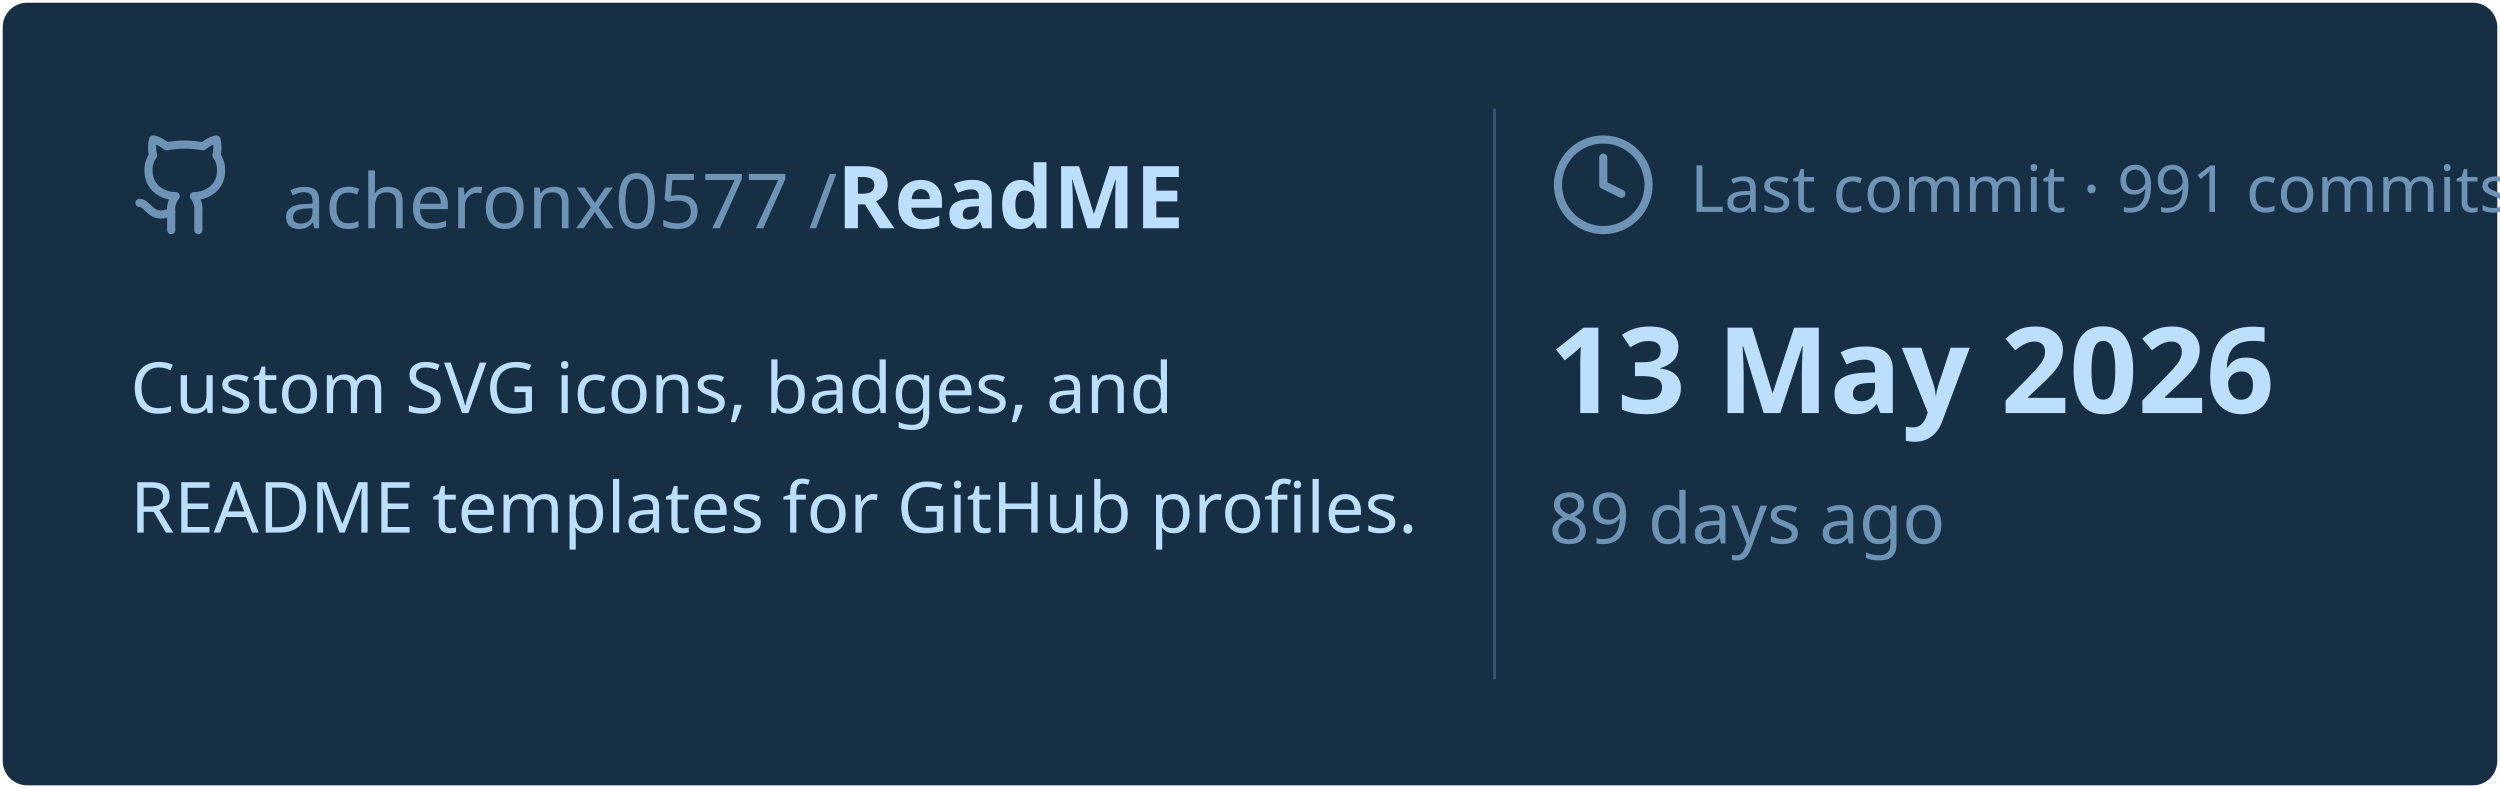
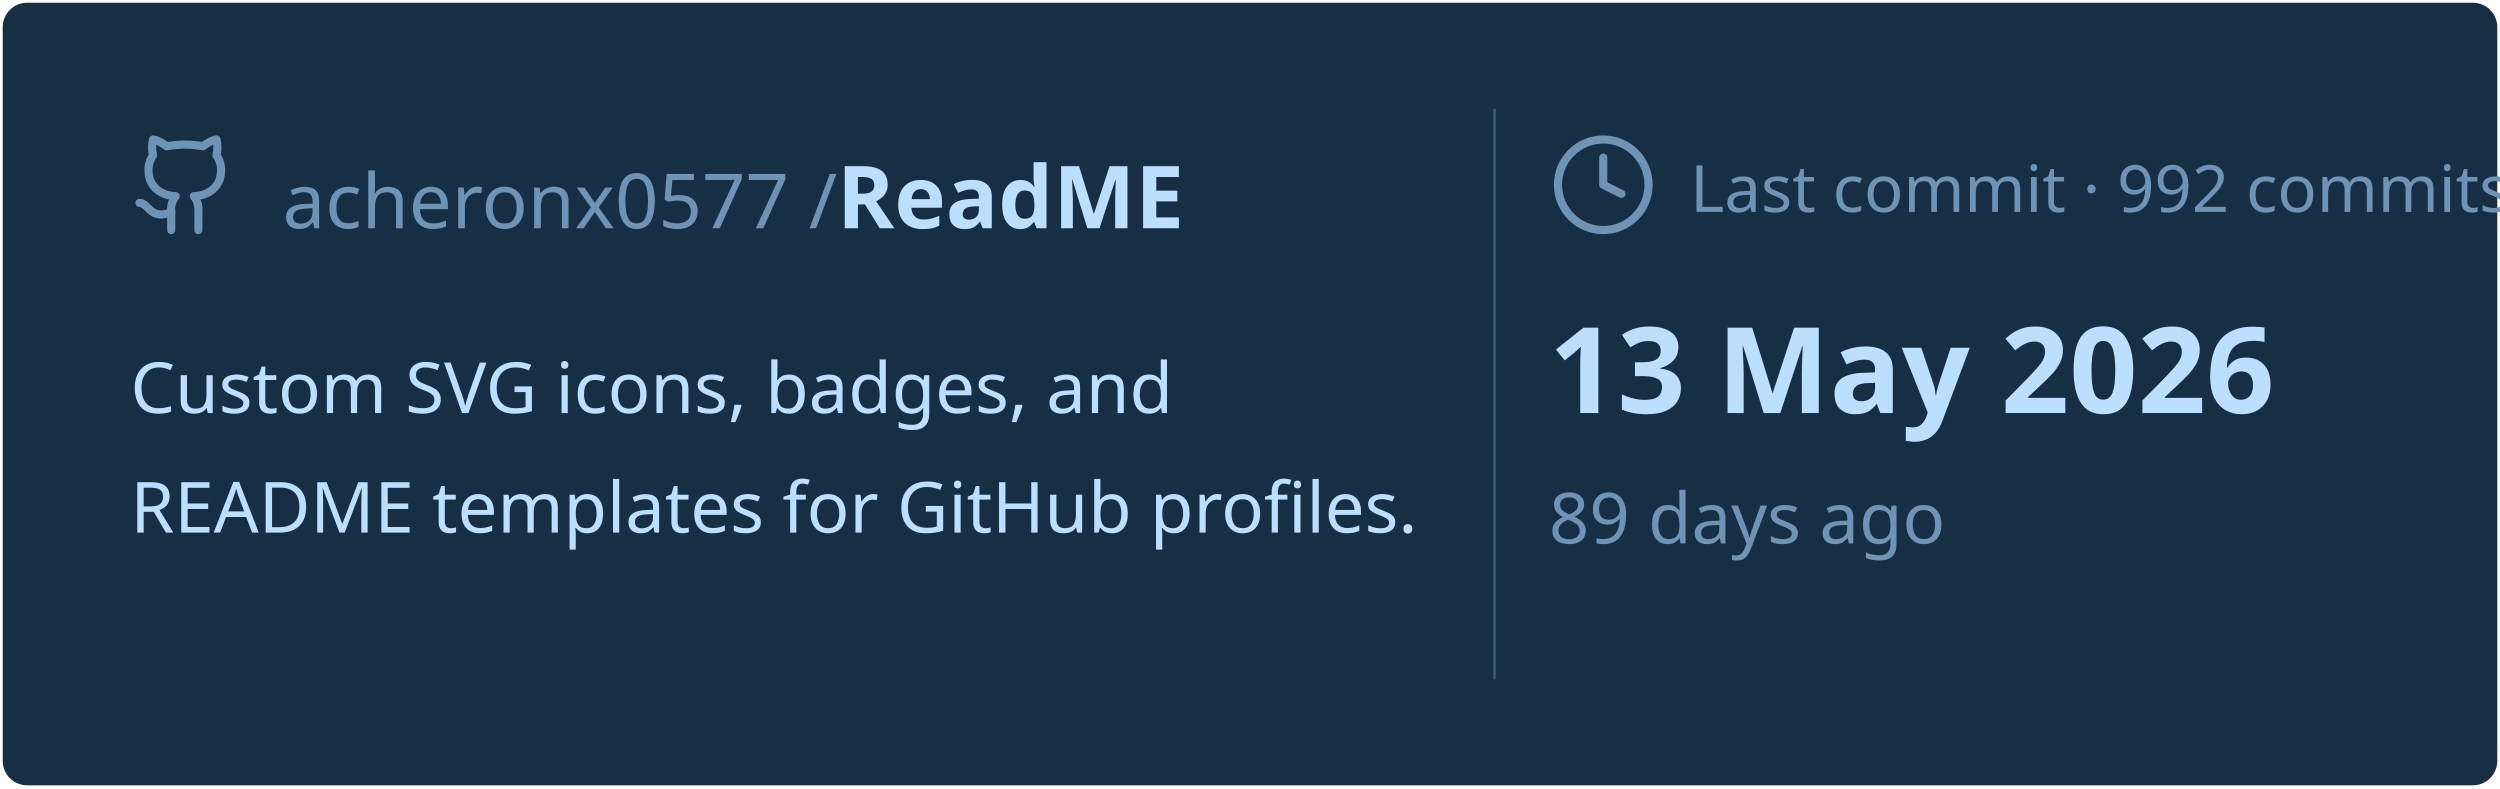
<svg xmlns="http://www.w3.org/2000/svg" viewBox="0 0 460 145" width="460px" height="145px">
  <rect stroke="#000000" stroke-opacity="0" fill="#172F45" rx="4.5" x="0.5" y="0.5" width="459" height="144" />
  <g transform="translate(24, 42)">
    <svg x="0" y="-18" width="20" height="20" viewBox="0 0 24 24" fill="none" stroke="#6E93B5" stroke-width="1.8" stroke-linecap="round" stroke-linejoin="round">
      <path d="M15 22v-4a4.8 4.8 0 0 0-1-3.5c3 0 6-2 6-5.5.08-1.25-.27-2.48-1-3.5.28-1.15.28-2.35 0-3.5 0 0-1 0-3 1.5-2.64-.5-5.36-.5-8 0C6 2 5 2 5 2c-.3 1.15-.3 2.35 0 3.5A5.403 5.403 0 0 0 4 9c0 3.5 3 5.5 6 5.5-.39.49-.68 1.05-.85 1.65-.17.6-.22 1.23-.15 1.85v4" />
      <path d="M9 18c-4.51 2-5-2-7-2" />
    </svg>
    <text x="28" y="0" font-family="&quot;Segoe UI&quot;, Ubuntu, sans-serif" font-size="14" font-weight="400" fill="#6E93B5">acheronx0577 /</text>
    <text x="130" y="0" font-family="&quot;Segoe UI&quot;, Ubuntu, sans-serif" font-size="16" font-weight="700" fill="#BDDFFF">ReadME</text>
  </g>
  <text x="24" y="76" font-family="&quot;Segoe UI&quot;, Ubuntu, sans-serif" font-size="13" font-weight="400" fill="#BDDFFF">Custom SVG icons, badges, and</text>
  <text x="24" y="98" font-family="&quot;Segoe UI&quot;, Ubuntu, sans-serif" font-size="13" font-weight="400" fill="#BDDFFF">README templates for GitHub profiles.</text>
  <line x1="275" y1="20" x2="275" y2="125" stroke="#6E93B5" stroke-width="0.5" stroke-opacity="0.4" />
  <svg x="285" y="24" width="20" height="20" viewBox="0 0 24 24" fill="none" stroke="#6E93B5" stroke-width="1.8" stroke-linecap="round" stroke-linejoin="round">
    <circle cx="12" cy="12" r="10" />
    <polyline points="12 6 12 12 16 14" />
  </svg>
-   <text x="311" y="39" font-family="&quot;Segoe UI&quot;, Ubuntu, sans-serif" font-size="12" font-weight="400" fill="#6E93B5">Last commit · 991 commits</text>
+   <text x="311" y="39" font-family="&quot;Segoe UI&quot;, Ubuntu, sans-serif" font-size="12" font-weight="400" fill="#6E93B5">Last commit · 992 commits</text>
  <text x="285" y="76" font-family="&quot;Segoe UI&quot;, Ubuntu, sans-serif" font-size="22" font-weight="700" fill="#BDDFFF">13 May 2026</text>
  <text x="285" y="100" font-family="&quot;Segoe UI&quot;, Ubuntu, sans-serif" font-size="13" font-weight="400" fill="#6E93B5">89 days ago</text>
</svg>
